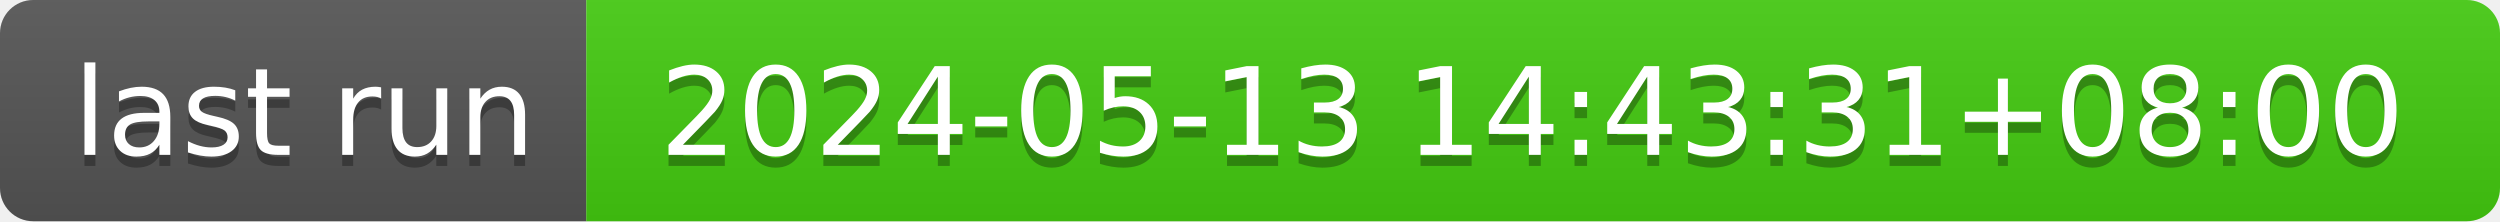
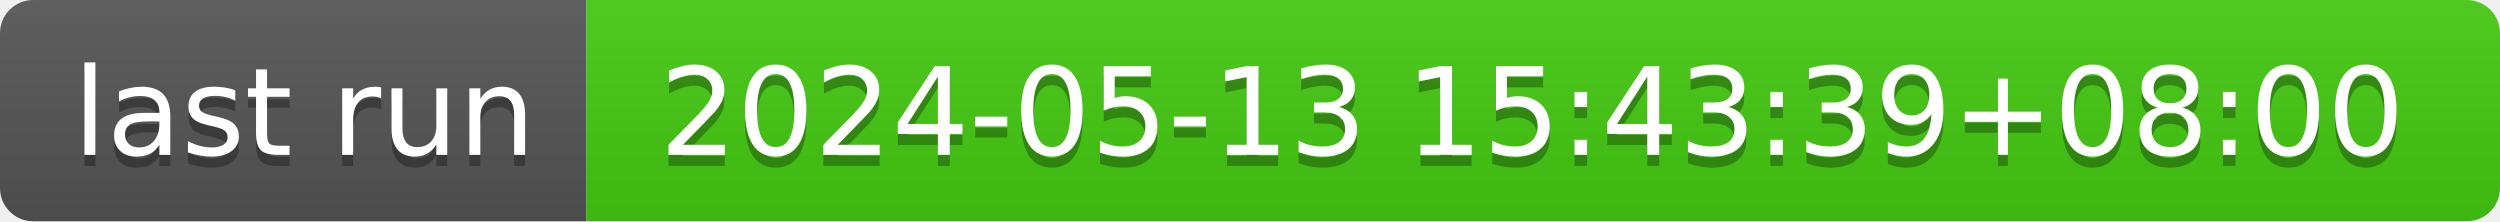
- <svg xmlns="http://www.w3.org/2000/svg" width="226" height="20" role="img" aria-label="last run: 2024-05-13 14:43:31+08:00">
+ <svg xmlns="http://www.w3.org/2000/svg" width="226" height="20" role="img" aria-label="last run: 2024-05-13 15:43:39+08:00">
  <linearGradient id="s" x2="0" y2="100%">
    <stop offset="0" stop-color="#bbb" stop-opacity=".1" />
    <stop offset="1" stop-opacity=".1" />
  </linearGradient>
  <clipPath id="r">
    <rect width="226" height="20" rx="3" fill="#fff" />
  </clipPath>
  <g clip-path="url(#r)">
    <rect width="53" height="20" fill="#555" />
    <rect x="53" width="173" height="20" fill="#4c1" />
    <rect width="226" height="20" fill="url(#s)" />
  </g>
  <g fill="#fff" text-anchor="middle" font-family="Verdana,Geneva,DejaVu Sans,sans-serif" text-rendering="geometricPrecision" font-size="110">
    <text aria-hidden="true" x="275" y="150" fill="#010101" fill-opacity=".3" transform="scale(.1)" textLength="430">last run</text>
    <text x="275" y="140" transform="scale(.1)" fill="#fff" textLength="430">last run</text>
-     <text aria-hidden="true" x="1385" y="150" fill="#010101" fill-opacity=".3" transform="scale(.1)" textLength="1630">2024-05-13 14:43:31+08:00</text>
-     <text x="1385" y="140" transform="scale(.1)" fill="#fff" textLength="1630">2024-05-13 14:43:31+08:00</text>
+     <text aria-hidden="true" x="1385" y="150" fill="#010101" fill-opacity=".3" transform="scale(.1)" textLength="1630">2024-05-13 15:43:39+08:00</text>
+     <text x="1385" y="140" transform="scale(.1)" fill="#fff" textLength="1630">2024-05-13 15:43:39+08:00</text>
  </g>
</svg>
